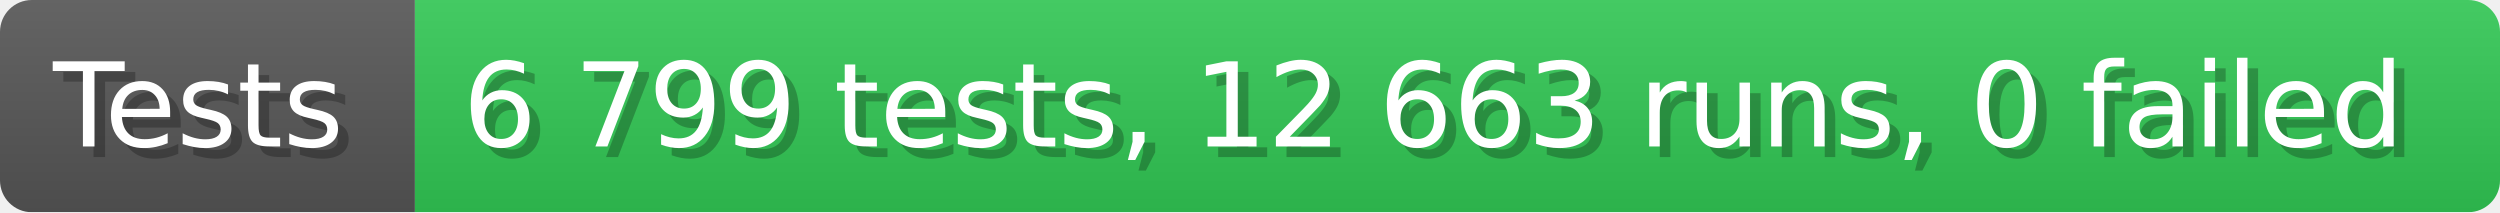
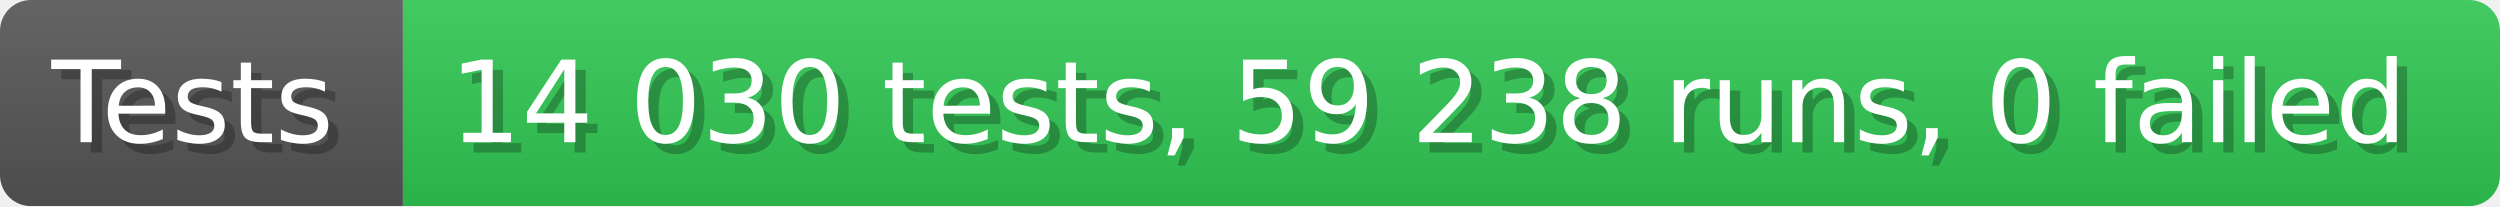
- <svg xmlns="http://www.w3.org/2000/svg" width="235.6" height="20" viewBox="0 0 2356 200" role="img" aria-label="Tests: 6 799 tests, 12 663 runs, 0 failed">
+ <svg xmlns="http://www.w3.org/2000/svg" width="242.6" height="20" viewBox="0 0 2426 200" role="img" aria-label="Tests: 14 030 tests, 59 238 runs, 0 failed">
  <linearGradient id="a" x2="0" y2="100%">
    <stop offset="0" stop-opacity=".1" stop-color="#EEE" />
    <stop offset="1" stop-opacity=".1" />
  </linearGradient>
  <mask id="m">
-     <rect width="2356" height="200" rx="30" fill="#FFF" />
+     <rect width="2426" height="200" rx="30" fill="#FFF" />
  </mask>
  <g mask="url(#m)">
    <rect width="391" height="200" fill="#555" />
-     <rect width="1965" height="200" fill="#31c653" x="391" />
-     <rect width="2356" height="200" fill="url(#a)" />
+     <rect width="2035" height="200" fill="#31c653" x="391" />
+     <rect width="2426" height="200" fill="url(#a)" />
  </g>
  <g aria-hidden="true" fill="#fff" text-anchor="start" font-family="Verdana,DejaVu Sans,sans-serif" font-size="110">
    <text x="60" y="148" textLength="291" fill="#000" opacity="0.25">Tests</text>
    <text x="50" y="138" textLength="291">Tests</text>
-     <text x="446" y="148" textLength="1865" fill="#000" opacity="0.25">6 799 tests, 12 663 runs, 0 failed</text>
-     <text x="436" y="138" textLength="1865">6 799 tests, 12 663 runs, 0 failed</text>
+     <text x="446" y="148" textLength="1935" fill="#000" opacity="0.25">14 030 tests, 59 238 runs, 0 failed</text>
+     <text x="436" y="138" textLength="1935">14 030 tests, 59 238 runs, 0 failed</text>
  </g>
</svg>
